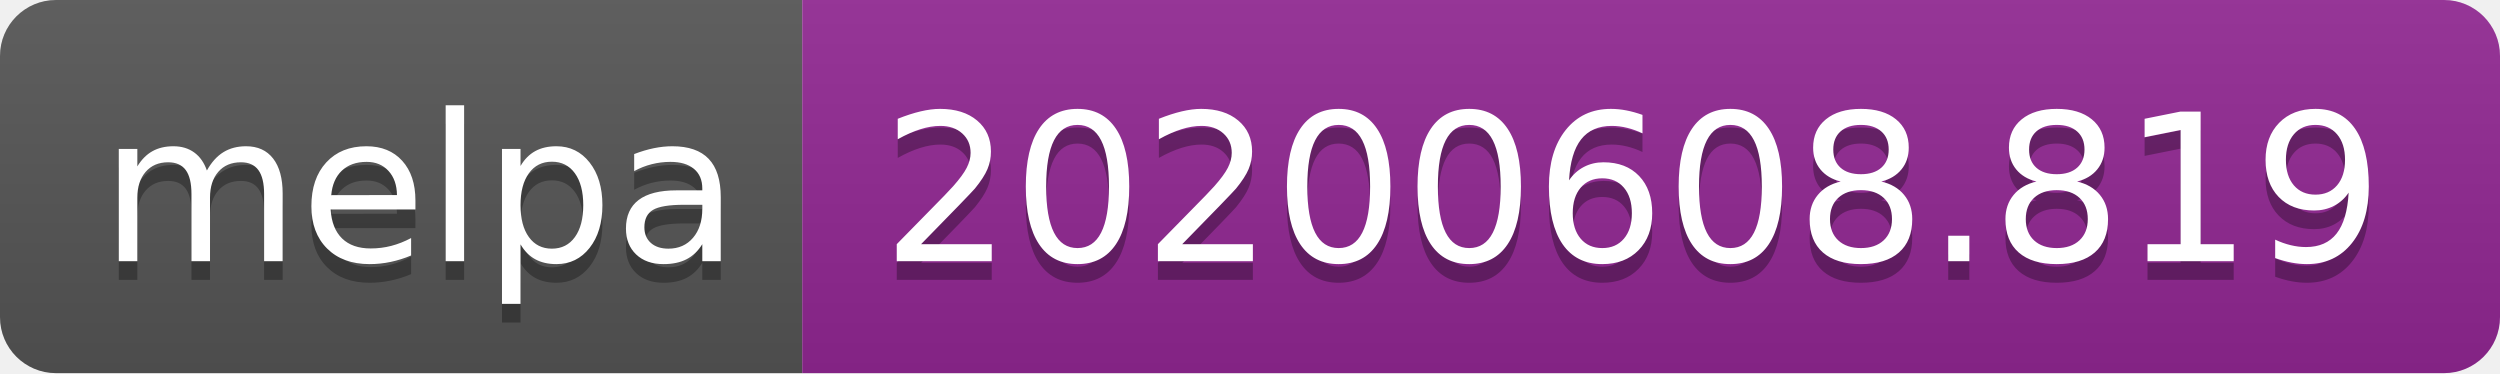
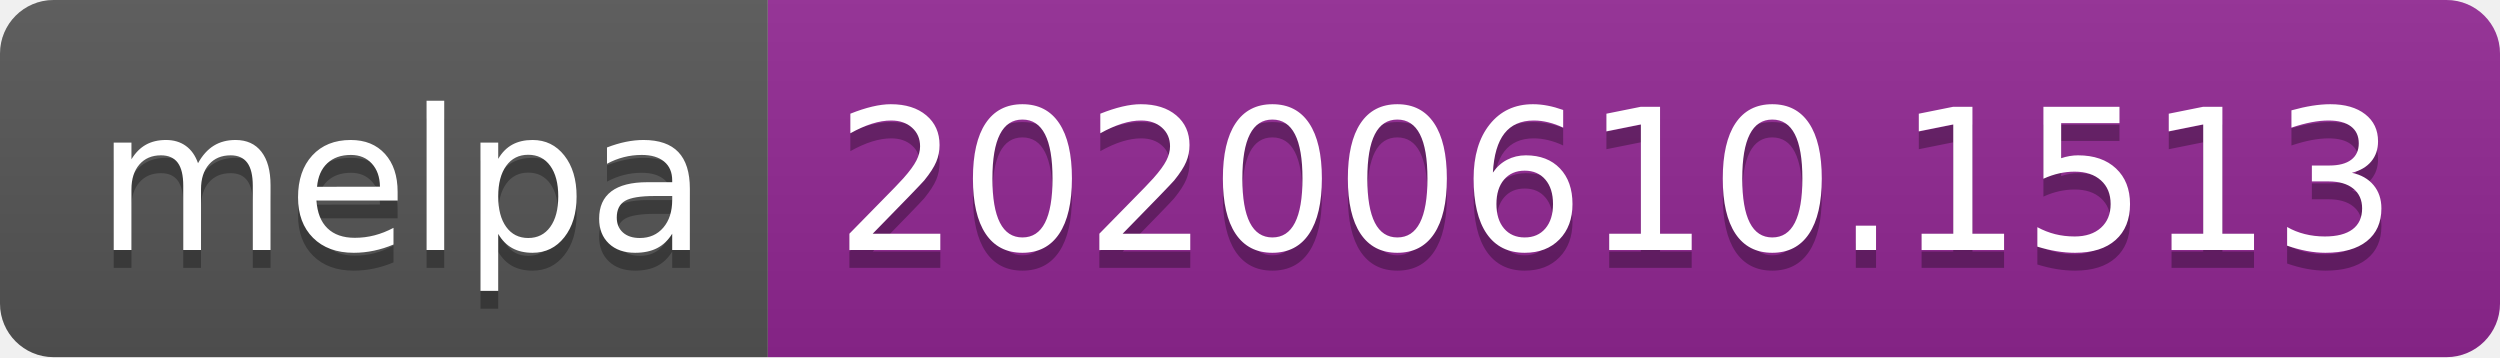
- <svg xmlns="http://www.w3.org/2000/svg" width="134" height="20">
+ <svg xmlns="http://www.w3.org/2000/svg" width="140" height="20">
  <linearGradient id="s" x2="0" y2="100%">
    <stop offset="0" stop-color="#bbb" stop-opacity=".1" />
    <stop offset="1" stop-opacity=".1" />
  </linearGradient>
  <clipPath id="r">
-     <rect width="134" height="20" rx="3" fill="#fff" />
+     <rect width="140" height="20" rx="3" fill="#fff" />
  </clipPath>
  <g clip-path="url(#r)">
    <rect width="43" height="20" fill="#555" />
-     <rect x="43" width="91" height="20" fill="#922793" />
-     <rect width="134" height="20" fill="url(#s)" />
+     <rect x="43" width="97" height="20" fill="#922793" />
+     <rect width="140" height="20" fill="url(#s)" />
  </g>
  <g fill="#fff" text-anchor="middle" font-family="Verdana,Geneva,DejaVu Sans,sans-serif" text-rendering="geometricPrecision" font-size="110">
    <text x="225" y="150" fill="#010101" fill-opacity=".3" transform="scale(.1)" textLength="330">melpa</text>
    <text x="225" y="140" transform="scale(.1)" textLength="330">melpa</text>
-     <text x="875" y="150" fill="#010101" fill-opacity=".3" transform="scale(.1)" textLength="810">20200608.819</text>
-     <text x="875" y="140" transform="scale(.1)" textLength="810">20200608.819</text>
+     <text x="905" y="150" fill="#010101" fill-opacity=".3" transform="scale(.1)" textLength="870">20200610.1513</text>
+     <text x="905" y="140" transform="scale(.1)" textLength="870">20200610.1513</text>
  </g>
</svg>
